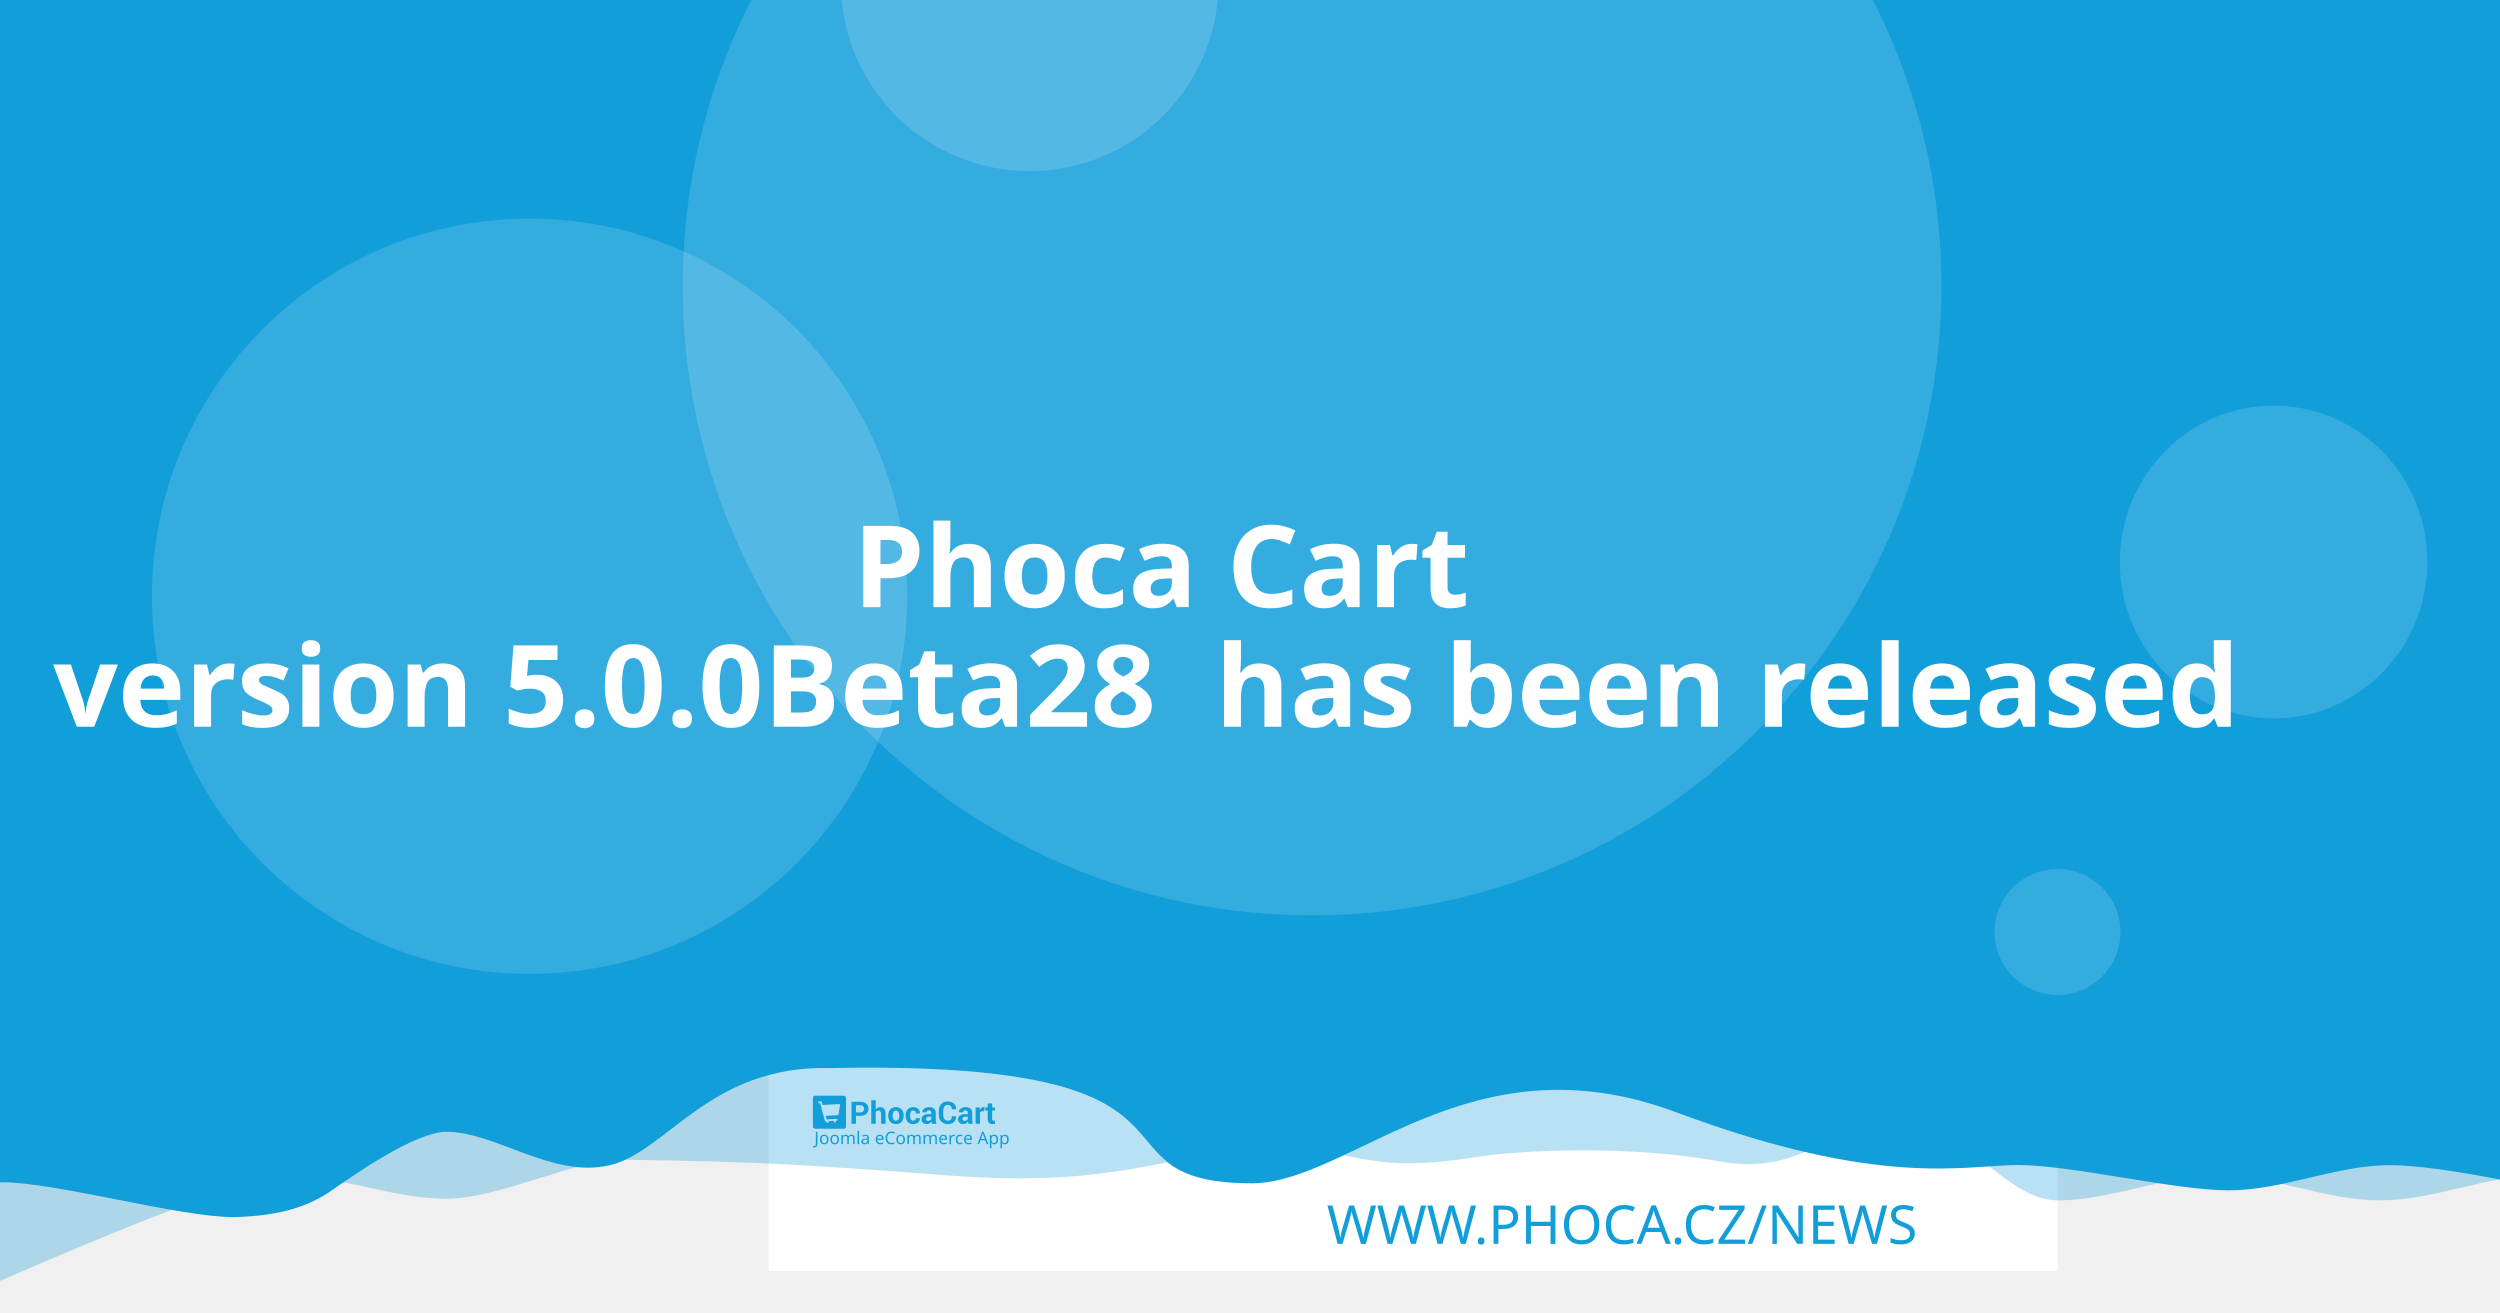
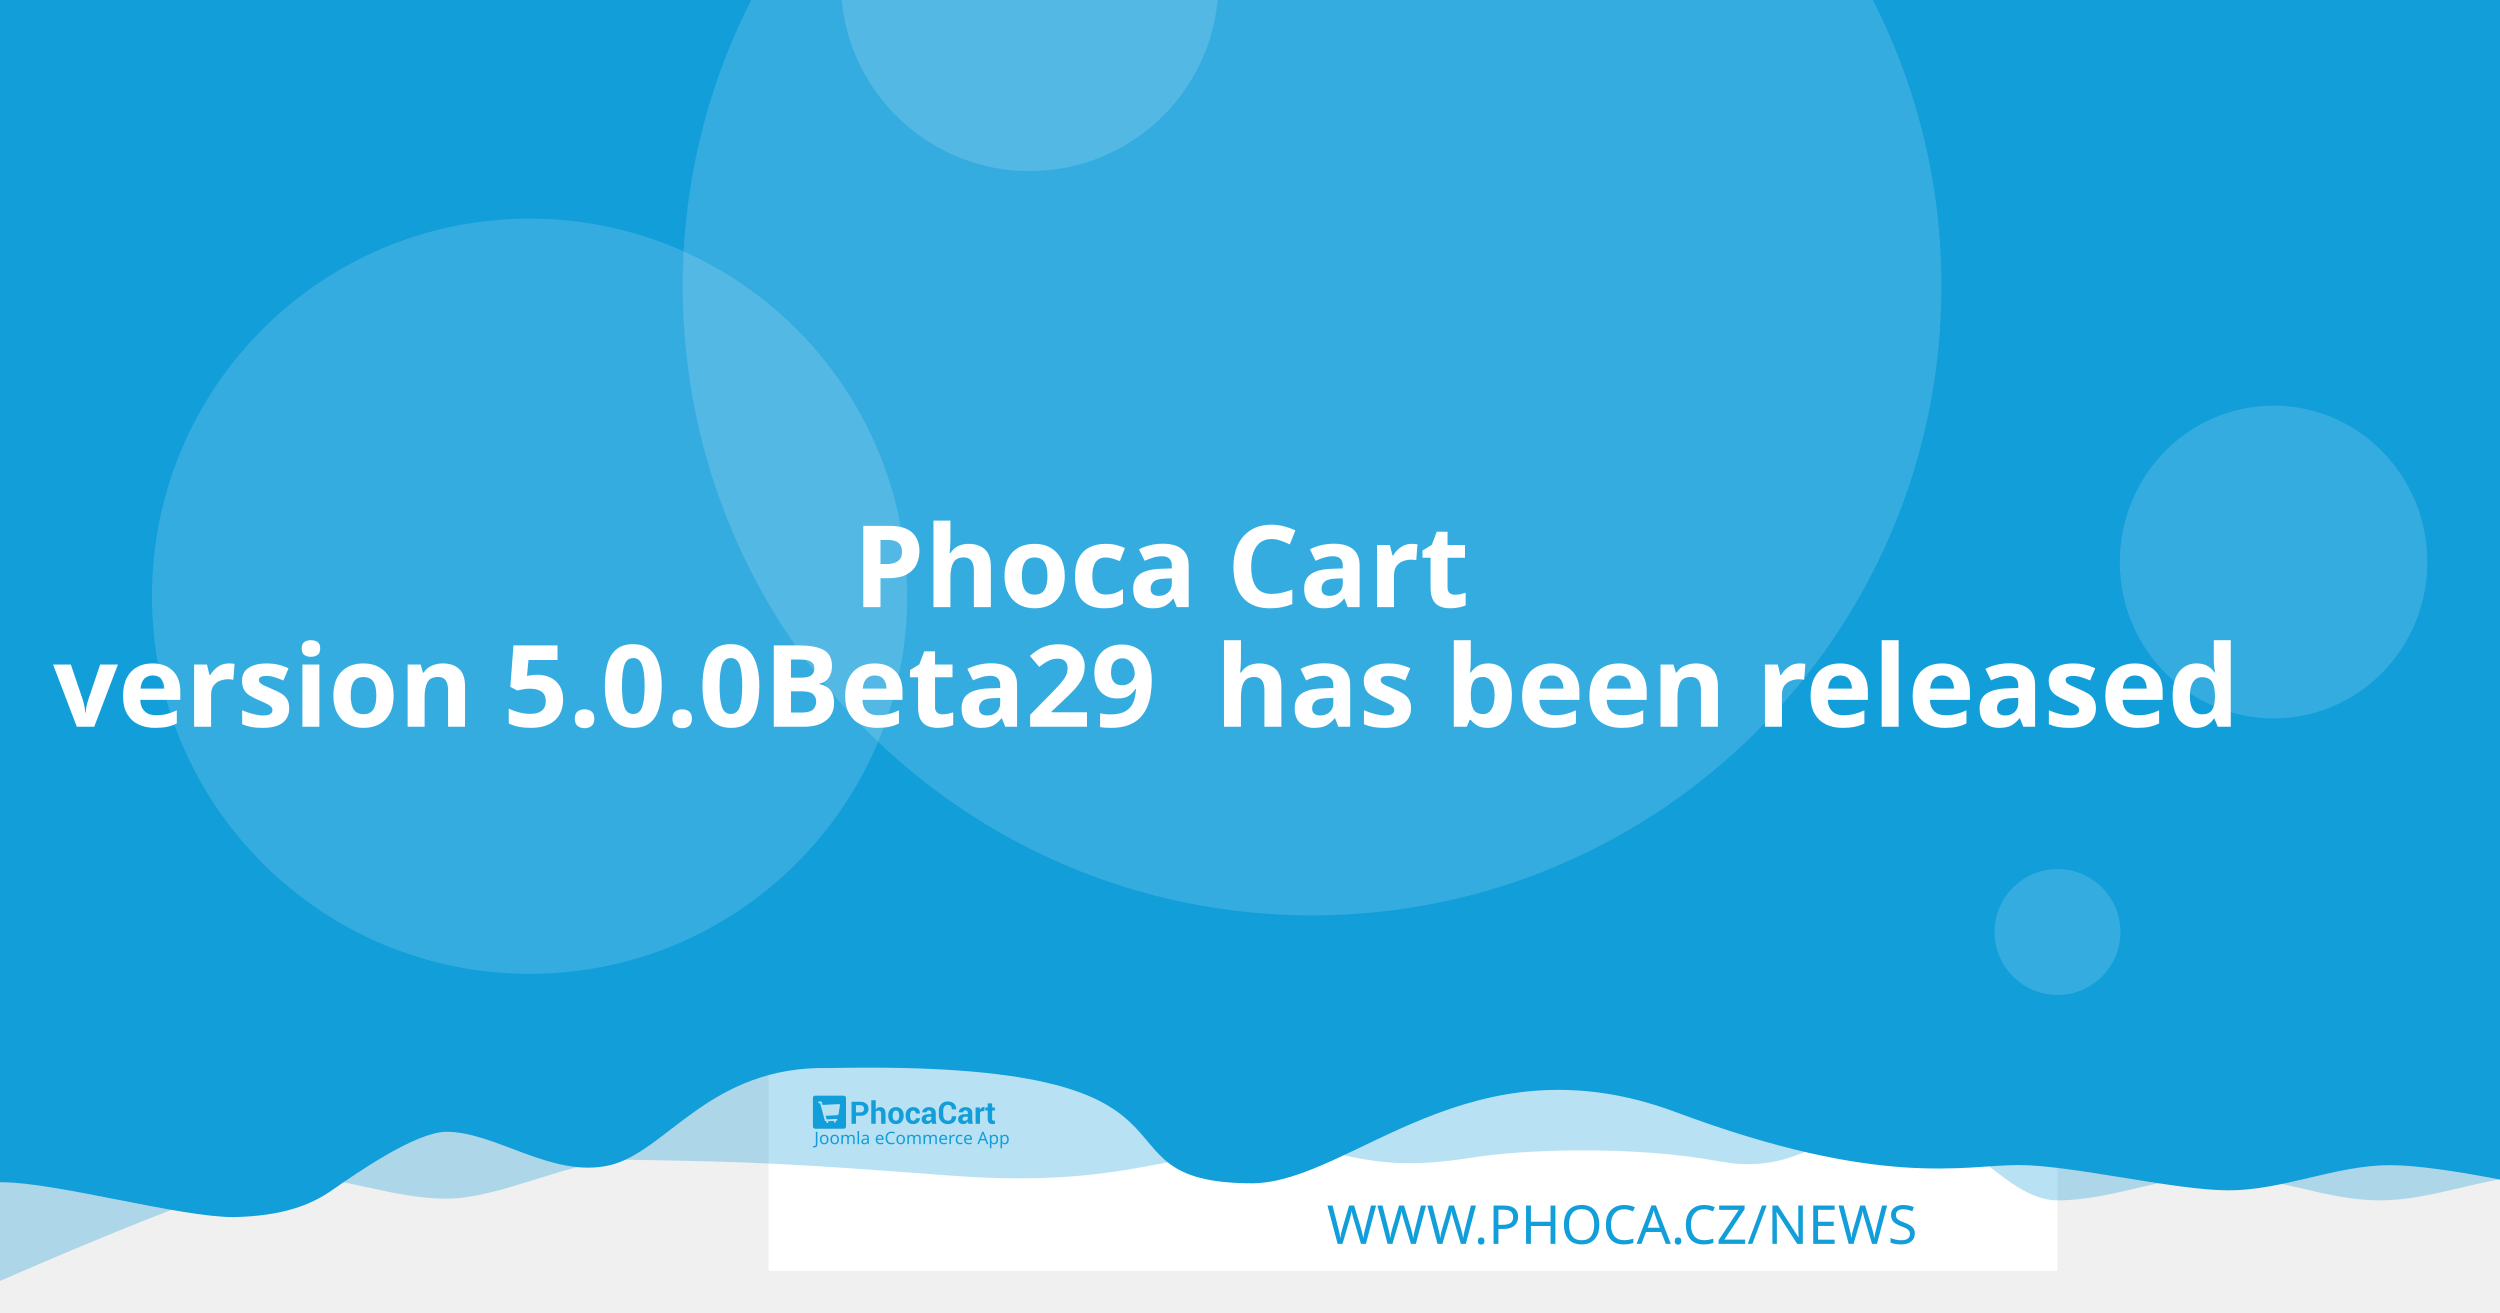
<svg xmlns="http://www.w3.org/2000/svg" width="1200" height="630" viewBox="0 0 1200 630" version="1.1" id="svg5">
  <defs id="defs2" />
  <g id="layer1">
    <path d="m 20.256,108.517 a 7.714,7.714 0 0 0 -7.714,7.714 v 97.981 a 7.714,7.714 0 0 0 7.714,7.714 h 97.976 a 7.714,7.714 0 0 0 7.714,-7.714 v -97.981 a 7.714,7.714 0 0 0 -7.714,-7.714 z m 19.435,19.56 c 0.714,-0.04 1.37,0.151 1.984,0.583 0.613,0.434 1.018,0.978 1.215,1.637 l 2.918,10.039 56.209,-2.948 c 1.002,-0.052 1.838,0.296 2.506,1.04 0.665,0.732 0.929,1.612 0.768,2.626 l -4.71,30.132 c -0.167,0.89 -0.688,1.809 -1.557,2.747 -0.869,0.95 -2.001,1.463 -3.38,1.537 l -39.707,2.079 3.671,12.389 33.562,-1.758 c 0.878,-0.049 1.633,0.215 2.28,0.783 0.632,0.583 0.971,1.312 1.019,2.19 0.046,0.878 -0.215,1.633 -0.783,2.28 -0.583,0.635 -1.312,0.974 -2.19,1.019 l -3.139,0.166 0.166,3.134 c 0.046,0.881 -0.215,1.638 -0.798,2.27 -0.571,0.647 -1.294,0.99 -2.174,1.034 -0.878,0.046 -1.635,-0.215 -2.27,-0.798 -0.647,-0.571 -0.984,-1.297 -1.03,-2.174 l -0.166,-3.134 -18.817,0.979 0.161,3.139 c 0.046,0.881 -0.212,1.638 -0.783,2.27 -0.583,0.647 -1.312,0.988 -2.19,1.034 -0.878,0.049 -1.633,-0.215 -2.28,-0.798 -0.635,-0.571 -0.974,-1.297 -1.019,-2.174 l -0.166,-3.139 -1.943,0.101 c -0.753,0.039 -1.441,-0.135 -2.079,-0.517 -0.623,-0.383 -1.068,-0.764 -1.341,-1.125 l -0.347,-0.613 -15.769,-59.624 -3.39,0.176 c -0.841,0.046 -1.586,-0.219 -2.245,-0.798 -0.659,-0.571 -1.009,-1.292 -1.055,-2.169 -0.046,-0.881 0.225,-1.635 0.824,-2.27 0.595,-0.647 1.308,-0.989 2.149,-1.034 z" style="fill:#ffffff;stroke-width:1.208;paint-order:stroke fill markers" id="path400" />
    <rect style="opacity:1;fill:#ffffff;stroke-width:6.042;stroke-linejoin:round;paint-order:stroke fill markers" id="rect723" width="618.676" height="618.676" x="368.924" y="-8.647" />
    <path id="rect4460" style="opacity:0.3;fill:#129ed9;fill-opacity:1;stroke-width:6.042;stroke-linejoin:round;paint-order:stroke fill markers" d="M 59.586,-3.814 H 1296.938 v 580.009 c 0,0 -51.556,-12.084 -77.334,-12.084 -25.778,0 -51.244,12.084 -77.335,12.084 -26.091,0 -51.556,-12.084 -77.334,-12.084 -25.778,0 -51.244,12.084 -77.335,12.084 -26.091,0 -50.615,-41.931 -76.393,-41.931 -25.778,0 -43.072,31.169 -85.504,23.256 -42.433,-7.913 -95.293,-5.729 -119.04,-1.869 -57.142,9.103 -59.508,-8.125 -105.573,-4.001 -46.065,4.124 -68.78,18.359 -145.373,12.602 -76.593,-5.757 -93.029,-6.595 -155.544,-7.578 -25.778,0 -59.826,18.693 -85.917,18.693 -26.091,0 -51.556,-11.254 -77.334,-11.254 -25.778,0 -172.338,66.428 -172.338,66.428 z" />
    <path id="rect4460-5" style="fill:#129ed9;fill-opacity:1;stroke-width:6.042;stroke-linejoin:round;paint-order:stroke fill markers" d="M -12.915,-8.647 H 1224.437 v 580.009 c 0,0 -51.556,-12.084 -77.334,-12.084 -25.778,0 -51.243,12.084 -77.334,12.084 -26.091,0 -75.228,-12.142 -101.006,-12.142 -25.778,0 -65.794,11.416 -164.408,-25.412 -98.613,-36.828 -155.373,33.433 -202.968,34.185 -85.545,-0.05 -3.558,-59.324 -203.248,-55.331 -57.687,-1.357 -78.127,40.433 -105.693,46.704 -27.566,6.271 -54.486,-16.105 -78.151,-16.105 -14.933,0 -44.462,20.77 -54.88,28.017 -10.418,7.247 -23.732,12.357 -47.124,12.95 -26.091,0 -85.565,-16.747 -111.343,-16.747 -25.778,0 -13.863,3.88 -13.863,3.88 z" />
    <circle style="opacity:0.15;fill:#ffffff;fill-opacity:1;stroke-width:6.042;stroke-linejoin:round;paint-order:stroke fill markers" id="path8376" cx="629.794" cy="137.279" r="302.088" />
    <text xml:space="preserve" style="font-style:normal;font-weight:normal;font-size:25.778px;line-height:1.25;font-family:sans-serif;fill:#129ed9;fill-opacity:1;stroke:none;stroke-width:1.208" x="953.817" y="597.071" id="text2910-3-7">
      <tspan id="tspan2908-6-5" x="953.817" y="597.071" style="font-style:normal;font-variant:normal;font-weight:300;font-stretch:normal;font-size:25.778px;font-family:Montserrat;-inkscape-font-specification:'Montserrat Light';text-align:end;text-anchor:end;fill:#129ed9;fill-opacity:1;stroke-width:1.208">WWW.PHOCA.CZ/NEWS</tspan>
    </text>
    <text xml:space="preserve" style="font-style:normal;font-variant:normal;font-weight:600;font-stretch:normal;font-size:54.666px;line-height:1.05;font-family:Rubik;-inkscape-font-specification:'Rubik Semi-Bold';fill:#ffffff;fill-opacity:1;stroke:none;stroke-width:1.577" x="600" y="234.034" id="text11252">
      <tspan x="600" y="234.034" id="tspan403" style="text-align:center;text-anchor:middle;stroke-width:1.577" />
      <tspan x="600" y="291.433" style="font-size:54.666px;text-align:center;text-anchor:middle;stroke-width:1.577" id="tspan444"> Phoca Cart</tspan>
-       <tspan x="600" y="348.833" id="tspan2906" style="font-size:54.666px;text-align:center;text-anchor:middle;stroke-width:1.577">version 5.0.0Beta28
+       <tspan x="600" y="348.833" id="tspan2906" style="font-size:54.666px;text-align:center;text-anchor:middle;stroke-width:1.577">version 5.0.0Beta29
 has been released</tspan>
      <tspan x="600" y="406.232" id="tspan1994" style="font-size:54.666px;stroke-width:1.577" />
    </text>
    <circle style="opacity:0.15;fill:#ffffff;fill-opacity:1;stroke-width:6.042;stroke-linejoin:round;paint-order:stroke fill markers" id="path8376-9" cx="254.196" cy="286.191" r="181.253" />
    <circle style="opacity:0.15;fill:#ffffff;fill-opacity:1;stroke-width:6.042;stroke-linejoin:round;paint-order:stroke fill markers" id="path8376-6" cx="494.235" cy="-8.506" r="90.626" />
    <ellipse style="opacity:0.15;fill:#ffffff;fill-opacity:1;stroke-width:7.442;stroke-linejoin:round;paint-order:stroke fill markers" id="path8376-6-2" cx="1091.315" cy="269.776" rx="73.793" ry="75.059" />
    <g id="g8950" transform="matrix(0.360172,0,0,0.360172,498.6223,396.4642)" style="fill:#129ed9;fill-opacity:1;stroke-width:3.355">
      <g id="g895" transform="translate(-301.0409,359.4151)" style="fill:#129ed9;fill-opacity:1;stroke-width:3.355">
        <g transform="matrix(1.3333,0,0,-1.3333,-75.59,850.15)" fill="#ffffff" image-rendering="optimizeQuality" id="g280" style="clip-rule:evenodd;fill:#129ed9;fill-opacity:1;stroke-width:8.934;shape-rendering:geometricPrecision">
          <path d="m 99.728,617.49 v -7.994 h -4.423 v 22.031 h 8.784 c 2.532,0 4.527,-0.646 5.979,-1.937 1.452,-1.291 2.181,-2.99 2.181,-5.097 0,-2.107 -0.729,-3.801 -2.181,-5.082 -1.452,-1.281 -3.446,-1.921 -5.979,-1.921 z m 0,3.408 h 4.361 c 1.23,0 2.165,0.336 2.801,1.002 0.635,0.671 0.951,1.523 0.951,2.561 0,1.059 -0.315,1.932 -0.946,2.623 -0.63,0.687 -1.566,1.033 -2.806,1.033 H 99.728 Z" id="path262" style="fill:#129ed9;fill-opacity:1;stroke-width:3.355" />
          <path d="m 119.45,623.79 c 0.517,0.749 1.147,1.327 1.891,1.746 0.749,0.418 1.576,0.63 2.485,0.63 1.705,0 3.043,-0.568 4.02,-1.704 0.971,-1.131 1.457,-2.887 1.457,-5.252 v -9.714 h -4.418 v 9.76 c 0,1.276 -0.227,2.174 -0.677,2.706 -0.445,0.532 -1.116,0.795 -2.005,0.795 -0.605,0 -1.137,-0.108 -1.602,-0.325 -0.465,-0.217 -0.847,-0.522 -1.152,-0.919 v -12.017 h -4.418 v 23.611 h 4.418 z" id="path264" style="fill:#129ed9;fill-opacity:1;stroke-width:3.355" />
          <path d="m 131.96,617.83 c 0,2.438 0.682,4.436 2.046,5.996 1.359,1.554 3.25,2.334 5.663,2.334 2.418,0 4.315,-0.774 5.689,-2.329 1.375,-1.549 2.062,-3.553 2.062,-6.001 v -0.32 c 0,-2.458 -0.687,-4.462 -2.051,-6.011 -1.369,-1.544 -3.261,-2.319 -5.674,-2.319 -2.418,0 -4.315,0.775 -5.684,2.319 -1.364,1.549 -2.051,3.553 -2.051,6.011 z m 4.408,-0.31 c 0,-1.487 0.264,-2.68 0.785,-3.584 0.527,-0.899 1.375,-1.348 2.542,-1.348 1.142,0 1.979,0.454 2.506,1.358 0.532,0.904 0.796,2.097 0.796,3.574 v 0.315 c 0,1.446 -0.269,2.629 -0.801,3.542 -0.537,0.914 -1.38,1.374 -2.527,1.374 -1.142,0 -1.979,-0.46 -2.506,-1.379 -0.532,-0.919 -0.796,-2.102 -0.796,-3.537 z" id="path266" style="fill:#129ed9;fill-opacity:1;stroke-width:3.355" />
          <path d="m 157.01,612.59 c 0.79,0 1.421,0.227 1.891,0.682 0.475,0.454 0.713,1.064 0.713,1.828 h 4.015 l 0.041,-0.093 c 0.041,-1.653 -0.579,-3.037 -1.871,-4.152 -1.287,-1.116 -2.883,-1.673 -4.79,-1.673 -2.439,0 -4.325,0.769 -5.648,2.314 -1.318,1.544 -1.979,3.522 -1.979,5.944 v 0.449 c 0,2.412 0.656,4.395 1.974,5.944 1.317,1.554 3.198,2.329 5.638,2.329 2.02,0 3.648,-0.573 4.883,-1.725 1.235,-1.151 1.835,-2.664 1.793,-4.539 l -0.031,-0.088 h -4.026 c 0,0.842 -0.233,1.544 -0.698,2.107 -0.46,0.558 -1.101,0.837 -1.922,0.837 -1.168,0 -1.995,-0.454 -2.475,-1.358 -0.476,-0.904 -0.718,-2.071 -0.718,-3.496 v -0.454 c 0,-1.456 0.243,-2.628 0.718,-3.522 0.48,-0.888 1.312,-1.332 2.491,-1.332" id="path268" style="fill:#129ed9;fill-opacity:1;stroke-width:3.355" />
          <path d="m 175.8,609.49 c -0.165,0.372 -0.305,0.764 -0.419,1.183 -0.119,0.413 -0.202,0.837 -0.248,1.27 -0.455,-0.8 -1.054,-1.456 -1.798,-1.978 -0.739,-0.521 -1.628,-0.785 -2.656,-0.785 -1.715,0 -3.038,0.439 -3.963,1.322 -0.93,0.883 -1.395,2.086 -1.395,3.604 0,1.606 0.62,2.845 1.855,3.729 1.235,0.883 3.038,1.322 5.41,1.322 h 2.47 v 1.301 c 0,0.785 -0.207,1.394 -0.62,1.828 -0.413,0.434 -1.023,0.651 -1.834,0.651 -0.713,0 -1.266,-0.175 -1.653,-0.522 -0.393,-0.346 -0.584,-0.826 -0.584,-1.446 l -4.268,0.016 -0.016,0.093 c -0.072,1.379 0.527,2.572 1.798,3.579 1.271,1.002 2.946,1.503 5.013,1.503 1.958,0 3.545,-0.496 4.769,-1.492 1.22,-0.992 1.829,-2.406 1.829,-4.24 v -6.76 c 0,-0.769 0.062,-1.492 0.176,-2.164 0.119,-0.676 0.299,-1.348 0.553,-2.014 z m -4.046,2.943 c 0.78,0 1.468,0.191 2.077,0.574 0.605,0.382 1.013,0.826 1.225,1.332 v 2.308 h -2.47 c -0.935,0 -1.648,-0.232 -2.134,-0.702 -0.481,-0.47 -0.724,-1.033 -0.724,-1.699 0,-0.542 0.181,-0.981 0.542,-1.312 0.367,-0.336 0.858,-0.501 1.483,-0.501" id="path270" style="fill:#129ed9;fill-opacity:1;stroke-width:3.355" />
          <path d="m 199.84,617.01 0.031,-0.088 c 0.041,-2.37 -0.682,-4.25 -2.17,-5.645 -1.488,-1.394 -3.555,-2.091 -6.201,-2.091 -2.656,0 -4.811,0.852 -6.464,2.556 -1.653,1.704 -2.486,3.894 -2.486,6.579 v 4.369 c 0,2.67 0.812,4.86 2.424,6.574 1.617,1.715 3.715,2.572 6.299,2.572 2.723,0 4.852,-0.697 6.386,-2.097 1.535,-1.399 2.284,-3.305 2.243,-5.717 l -0.031,-0.088 h -4.299 c 0,1.451 -0.346,2.561 -1.044,3.336 -0.698,0.769 -1.783,1.157 -3.255,1.157 -1.323,0 -2.372,-0.537 -3.147,-1.606 -0.78,-1.074 -1.168,-2.438 -1.168,-4.1 v -4.39 c 0,-1.683 0.408,-3.057 1.225,-4.131 0.822,-1.069 1.922,-1.606 3.317,-1.606 1.38,0 2.403,0.372 3.064,1.11 0.661,0.744 0.992,1.844 0.992,3.305 z" id="path272" style="fill:#129ed9;fill-opacity:1;stroke-width:3.355" />
          <path d="m 212.27,609.49 c -0.165,0.372 -0.305,0.764 -0.419,1.183 -0.119,0.413 -0.202,0.837 -0.248,1.27 -0.455,-0.8 -1.054,-1.456 -1.798,-1.978 -0.739,-0.521 -1.628,-0.785 -2.656,-0.785 -1.716,0 -3.038,0.439 -3.963,1.322 -0.93,0.883 -1.395,2.086 -1.395,3.604 0,1.606 0.62,2.845 1.855,3.729 1.235,0.883 3.039,1.322 5.41,1.322 h 2.47 v 1.301 c 0,0.785 -0.207,1.394 -0.62,1.828 -0.413,0.434 -1.023,0.651 -1.834,0.651 -0.713,0 -1.266,-0.175 -1.654,-0.522 -0.393,-0.346 -0.584,-0.826 -0.584,-1.446 l -4.268,0.016 -0.016,0.093 c -0.072,1.379 0.527,2.572 1.798,3.579 1.271,1.002 2.945,1.503 5.013,1.503 1.958,0 3.545,-0.496 4.769,-1.492 1.22,-0.992 1.829,-2.406 1.829,-4.24 v -6.76 c 0,-0.769 0.062,-1.492 0.176,-2.164 0.119,-0.676 0.3,-1.348 0.553,-2.014 z m -4.046,2.943 c 0.78,0 1.468,0.191 2.077,0.574 0.605,0.382 1.013,0.826 1.224,1.332 v 2.308 h -2.47 c -0.935,0 -1.649,-0.232 -2.134,-0.702 -0.481,-0.47 -0.723,-1.033 -0.723,-1.699 0,-0.542 0.181,-0.981 0.542,-1.312 0.367,-0.336 0.858,-0.501 1.483,-0.501" id="path274" style="fill:#129ed9;fill-opacity:1;stroke-width:3.355" />
          <path d="m 227.92,622.06 -1.617,0.046 c -0.656,0 -1.199,-0.134 -1.623,-0.408 -0.423,-0.274 -0.744,-0.656 -0.966,-1.152 v -11.052 h -4.408 v 16.36 h 4.103 l 0.196,-2.422 c 0.382,0.857 0.883,1.528 1.494,2.009 0.61,0.48 1.312,0.723 2.108,0.723 0.223,0 0.429,-0.015 0.615,-0.052 0.186,-0.036 0.377,-0.077 0.568,-0.129 z" id="path276" style="fill:#129ed9;fill-opacity:1;stroke-width:3.355" />
          <path d="m 235.83,629.86 v -4.007 h 2.754 v -3.099 H 235.83 v -8.33 c 0,-0.635 0.129,-1.09 0.393,-1.363 0.263,-0.274 0.615,-0.408 1.059,-0.408 0.232,0 0.434,0.01 0.599,0.036 0.166,0.026 0.362,0.072 0.579,0.129 l 0.383,-3.181 c -0.445,-0.155 -0.878,-0.268 -1.302,-0.341 -0.424,-0.078 -0.884,-0.114 -1.38,-0.114 -1.524,0 -2.697,0.418 -3.519,1.255 -0.822,0.837 -1.235,2.159 -1.235,3.977 v 8.34 h -2.392 v 3.099 h 2.392 v 4.007 z" id="path278" style="fill:#129ed9;fill-opacity:1;stroke-width:3.355" />
        </g>
        <g fill="#ffffff" fill-rule="evenodd" image-rendering="optimizeQuality" stroke-width="1.934" aria-label="Joomla eCommerce App" id="g318" style="clip-rule:evenodd;fill:#129ed9;fill-opacity:1;shape-rendering:geometricPrecision">
          <path d="M 1.704,69 Q 1.151,69 0.736,68.908 0.321,68.839 -0.002,68.7 v -1.752 q 0.369,0.092 0.784,0.161 0.415,0.069 0.876,0.069 0.576,0 1.083,-0.231 0.53,-0.231 0.853,-0.807 0.323,-0.576 0.323,-1.614 v -16.368 h 2.075 v 16.206 q 0,2.374 -1.176,3.504 -1.176,1.13 -3.112,1.13 z" id="path282" style="fill:#129ed9;fill-opacity:1;stroke-width:1.934" />
          <path d="m 20.792,58.419 q 0,3.066 -1.568,4.749 -1.545,1.683 -4.196,1.683 -1.637,0 -2.928,-0.738 -1.268,-0.761 -2.006,-2.19 -0.738,-1.452 -0.738,-3.504 0,-3.066 1.545,-4.726 1.545,-1.66 4.196,-1.66 1.683,0 2.951,0.761 1.291,0.738 2.006,2.167 0.738,1.406 0.738,3.458 z m -9.336,0 q 0,2.19 0.853,3.481 0.876,1.268 2.766,1.268 1.867,0 2.743,-1.268 0.876,-1.291 0.876,-3.481 0,-2.19 -0.876,-3.435 -0.876,-1.245 -2.766,-1.245 -1.89,0 -2.743,1.245 -0.853,1.245 -0.853,3.435 z" id="path284" style="fill:#129ed9;fill-opacity:1;stroke-width:1.934" />
          <path d="m 34.739,58.419 q 0,3.066 -1.568,4.749 -1.545,1.683 -4.196,1.683 -1.637,0 -2.928,-0.738 -1.268,-0.761 -2.006,-2.19 -0.738,-1.452 -0.738,-3.504 0,-3.066 1.545,-4.726 1.545,-1.66 4.196,-1.66 1.683,0 2.951,0.761 1.291,0.738 2.006,2.167 0.738,1.406 0.738,3.458 z m -9.336,0 q 0,2.19 0.853,3.481 0.876,1.268 2.766,1.268 1.867,0 2.743,-1.268 0.876,-1.291 0.876,-3.481 0,-2.19 -0.876,-3.435 -0.876,-1.245 -2.766,-1.245 -1.89,0 -2.743,1.245 -0.853,1.245 -0.853,3.435 z" id="path286" style="fill:#129ed9;fill-opacity:1;stroke-width:1.934" />
          <path d="m 51.499,52.033 q 2.098,0 3.135,1.083 1.037,1.06 1.037,3.458 V 64.62 H 53.666 v -7.953 q 0,-2.928 -2.513,-2.928 -1.798,0 -2.582,1.037 -0.761,1.037 -0.761,3.02 V 64.62 h -2.006 v -7.953 q 0,-2.928 -2.536,-2.928 -1.867,0 -2.582,1.153 -0.715,1.153 -0.715,3.32 v 6.409 h -2.029 v -12.356 h 1.637 l 0.3,1.683 h 0.115 q 0.576,-0.968 1.545,-1.429 0.991,-0.484 2.098,-0.484 2.905,0 3.781,2.075 h 0.115 q 0.622,-1.06 1.683,-1.568 1.083,-0.507 2.282,-0.507 z" id="path288" style="fill:#129ed9;fill-opacity:1;stroke-width:1.934" />
          <path d="M 61.527,64.62 H 59.498 V 47.1 h 2.029 z" id="path290" style="fill:#129ed9;fill-opacity:1;stroke-width:1.934" />
          <path d="m 70.126,52.056 q 2.259,0 3.343,0.991 1.083,0.991 1.083,3.158 v 8.414 h -1.475 l -0.392,-1.752 h -0.092 q -0.807,1.014 -1.706,1.498 -0.876,0.484 -2.444,0.484 -1.683,0 -2.789,-0.876 -1.107,-0.899 -1.107,-2.789 0,-1.844 1.452,-2.836 1.452,-1.014 4.472,-1.107 l 2.098,-0.069 v -0.738 q 0,-1.545 -0.669,-2.144 -0.669,-0.599 -1.89,-0.599 -0.968,0 -1.844,0.3 -0.876,0.277 -1.637,0.645 l -0.622,-1.522 q 0.807,-0.438 1.913,-0.738 1.107,-0.323 2.305,-0.323 z m 0.599,6.593 q -2.305,0.092 -3.204,0.738 -0.876,0.645 -0.876,1.821 0,1.037 0.622,1.522 0.645,0.484 1.637,0.484 1.568,0 2.605,-0.853 1.037,-0.876 1.037,-2.674 v -1.107 z" id="path292" style="fill:#129ed9;fill-opacity:1;stroke-width:1.934" />
          <path d="m 89.144,52.033 q 1.591,0 2.72,0.692 1.153,0.692 1.752,1.96 0.622,1.245 0.622,2.928 v 1.222 h -8.46 q 0.046,2.098 1.06,3.204 1.037,1.083 2.882,1.083 1.176,0 2.075,-0.207 0.922,-0.231 1.89,-0.645 v 1.775 q -0.945,0.415 -1.867,0.599 -0.922,0.207 -2.19,0.207 -1.752,0 -3.112,-0.715 -1.337,-0.715 -2.098,-2.121 -0.738,-1.429 -0.738,-3.481 0,-2.029 0.669,-3.481 0.692,-1.452 1.913,-2.236 1.245,-0.784 2.882,-0.784 z m -0.023,1.66 q -1.452,0 -2.305,0.945 -0.83,0.922 -0.991,2.582 h 6.293 q -0.023,-1.568 -0.738,-2.536 -0.715,-0.991 -2.259,-0.991 z" id="path294" style="fill:#129ed9;fill-opacity:1;stroke-width:1.934" />
          <path d="m 104.71,49.751 q -2.651,0 -4.173,1.775 -1.522,1.775 -1.522,4.864 0,3.066 1.406,4.864 1.429,1.775 4.265,1.775 1.083,0 2.052,-0.184 0.968,-0.184 1.89,-0.461 v 1.798 q -0.922,0.346 -1.913,0.507 -0.968,0.161 -2.328,0.161 -2.513,0 -4.196,-1.037 -1.683,-1.037 -2.536,-2.951 -0.83,-1.913 -0.83,-4.495 0,-2.49 0.899,-4.38 0.922,-1.913 2.697,-2.974 1.775,-1.083 4.311,-1.083 2.605,0 4.541,0.968 l -0.83,1.752 q -0.761,-0.346 -1.706,-0.622 -0.922,-0.277 -2.029,-0.277 z" id="path296" style="fill:#129ed9;fill-opacity:1;stroke-width:1.934" />
          <path d="m 122.69,58.419 q 0,3.066 -1.568,4.749 -1.545,1.683 -4.196,1.683 -1.637,0 -2.928,-0.738 -1.268,-0.761 -2.006,-2.19 -0.738,-1.452 -0.738,-3.504 0,-3.066 1.545,-4.726 1.545,-1.66 4.196,-1.66 1.683,0 2.951,0.761 1.291,0.738 2.006,2.167 0.738,1.406 0.738,3.458 z m -9.336,0 q 0,2.19 0.853,3.481 0.876,1.268 2.766,1.268 1.867,0 2.743,-1.268 0.876,-1.291 0.876,-3.481 0,-2.19 -0.876,-3.435 -0.876,-1.245 -2.766,-1.245 -1.89,0 -2.743,1.245 -0.853,1.245 -0.853,3.435 z" id="path298" style="fill:#129ed9;fill-opacity:1;stroke-width:1.934" />
          <path d="m 139.45,52.033 q 2.098,0 3.135,1.083 1.037,1.06 1.037,3.458 V 64.62 h -2.006 v -7.953 q 0,-2.928 -2.513,-2.928 -1.798,0 -2.582,1.037 -0.761,1.037 -0.761,3.02 V 64.62 h -2.006 v -7.953 q 0,-2.928 -2.536,-2.928 -1.867,0 -2.582,1.153 -0.715,1.153 -0.715,3.32 v 6.409 h -2.029 v -12.356 h 1.637 l 0.3,1.683 h 0.115 q 0.576,-0.968 1.545,-1.429 0.991,-0.484 2.098,-0.484 2.905,0 3.781,2.075 h 0.115 q 0.622,-1.06 1.683,-1.568 1.083,-0.507 2.282,-0.507 z" id="path300" style="fill:#129ed9;fill-opacity:1;stroke-width:1.934" />
          <path d="m 161,52.033 q 2.098,0 3.135,1.083 1.037,1.06 1.037,3.458 V 64.62 h -2.006 v -7.953 q 0,-2.928 -2.513,-2.928 -1.798,0 -2.582,1.037 -0.761,1.037 -0.761,3.02 V 64.62 h -2.006 v -7.953 q 0,-2.928 -2.536,-2.928 -1.867,0 -2.582,1.153 -0.715,1.153 -0.715,3.32 v 6.409 h -2.029 v -12.356 h 1.637 l 0.3,1.683 h 0.115 q 0.576,-0.968 1.545,-1.429 0.991,-0.484 2.098,-0.484 2.905,0 3.781,2.075 h 0.115 q 0.622,-1.06 1.683,-1.568 1.083,-0.507 2.282,-0.507 z" id="path302" style="fill:#129ed9;fill-opacity:1;stroke-width:1.934" />
          <path d="m 173.77,52.033 q 1.591,0 2.72,0.692 1.153,0.692 1.752,1.96 0.622,1.245 0.622,2.928 v 1.222 h -8.46 q 0.046,2.098 1.06,3.204 1.037,1.083 2.882,1.083 1.176,0 2.075,-0.207 0.922,-0.231 1.89,-0.645 v 1.775 q -0.945,0.415 -1.867,0.599 -0.922,0.207 -2.19,0.207 -1.752,0 -3.112,-0.715 -1.337,-0.715 -2.098,-2.121 -0.738,-1.429 -0.738,-3.481 0,-2.029 0.669,-3.481 0.692,-1.452 1.913,-2.236 1.245,-0.784 2.882,-0.784 z m -0.023,1.66 q -1.452,0 -2.305,0.945 -0.83,0.922 -0.991,2.582 h 6.293 q -0.023,-1.568 -0.738,-2.536 -0.715,-0.991 -2.259,-0.991 z" id="path304" style="fill:#129ed9;fill-opacity:1;stroke-width:1.934" />
          <path d="m 187.76,52.033 q 0.346,0 0.738,0.046 0.415,0.023 0.715,0.092 l -0.254,1.867 q -0.3,-0.069 -0.669,-0.115 -0.346,-0.046 -0.669,-0.046 -0.945,0 -1.775,0.53 -0.83,0.507 -1.337,1.452 -0.484,0.922 -0.484,2.167 v 6.593 h -2.029 v -12.356 h 1.66 l 0.231,2.259 h 0.092 q 0.599,-1.014 1.545,-1.752 0.945,-0.738 2.236,-0.738 z" id="path306" style="fill:#129ed9;fill-opacity:1;stroke-width:1.934" />
          <path d="m 196.02,64.851 q -1.637,0 -2.928,-0.669 -1.268,-0.669 -2.006,-2.075 -0.715,-1.406 -0.715,-3.596 0,-2.282 0.761,-3.712 0.761,-1.429 2.052,-2.098 1.314,-0.669 2.974,-0.669 0.945,0 1.821,0.207 0.876,0.184 1.429,0.461 l -0.622,1.683 q -0.553,-0.207 -1.291,-0.392 -0.738,-0.184 -1.383,-0.184 -3.642,0 -3.642,4.68 0,2.236 0.876,3.435 0.899,1.176 2.651,1.176 1.014,0 1.775,-0.207 0.784,-0.207 1.429,-0.507 v 1.798 q -0.622,0.323 -1.383,0.484 -0.738,0.184 -1.798,0.184 z" id="path308" style="fill:#129ed9;fill-opacity:1;stroke-width:1.934" />
          <path d="m 206.9,52.033 q 1.591,0 2.72,0.692 1.153,0.692 1.752,1.96 0.622,1.245 0.622,2.928 v 1.222 h -8.46 q 0.046,2.098 1.06,3.204 1.037,1.083 2.882,1.083 1.176,0 2.075,-0.207 0.922,-0.231 1.89,-0.645 v 1.775 q -0.945,0.415 -1.867,0.599 -0.922,0.207 -2.19,0.207 -1.752,0 -3.112,-0.715 -1.337,-0.715 -2.098,-2.121 -0.738,-1.429 -0.738,-3.481 0,-2.029 0.669,-3.481 0.692,-1.452 1.913,-2.236 1.245,-0.784 2.882,-0.784 z m -0.023,1.66 q -1.452,0 -2.305,0.945 -0.83,0.922 -0.991,2.582 h 6.293 q -0.023,-1.568 -0.738,-2.536 -0.715,-0.991 -2.259,-0.991 z" id="path310" style="fill:#129ed9;fill-opacity:1;stroke-width:1.934" />
          <path d="m 231.73,64.62 -1.983,-5.095 h -6.524 l -1.96,5.095 h -2.098 l 6.432,-16.529 h 1.867 l 6.409,16.529 z m -4.449,-11.918 q -0.069,-0.184 -0.231,-0.669 -0.161,-0.484 -0.323,-0.991 -0.138,-0.53 -0.231,-0.807 -0.161,0.715 -0.369,1.406 -0.207,0.669 -0.346,1.06 l -1.867,4.979 h 5.21 z" id="path312" style="fill:#129ed9;fill-opacity:1;stroke-width:1.934" />
          <path d="m 241.73,52.033 q 2.282,0 3.665,1.591 1.406,1.591 1.406,4.795 0,3.158 -1.406,4.795 -1.383,1.637 -3.688,1.637 -1.429,0 -2.374,-0.53 -0.922,-0.553 -1.452,-1.268 h -0.138 q 0.046,0.392 0.092,0.991 0.046,0.599 0.046,1.037 v 5.072 h -2.029 v -17.889 h 1.66 l 0.277,1.683 h 0.092 q 0.553,-0.807 1.452,-1.36 0.899,-0.553 2.397,-0.553 z m -0.369,1.706 q -1.89,0 -2.674,1.06 -0.761,1.06 -0.807,3.227 v 0.392 q 0,2.282 0.738,3.527 0.761,1.222 2.789,1.222 1.13,0 1.844,-0.622 0.738,-0.622 1.083,-1.683 0.369,-1.083 0.369,-2.467 0,-2.121 -0.83,-3.389 -0.807,-1.268 -2.513,-1.268 z" id="path314" style="fill:#129ed9;fill-opacity:1;stroke-width:1.934" />
          <path d="m 255.91,52.033 q 2.282,0 3.665,1.591 1.406,1.591 1.406,4.795 0,3.158 -1.406,4.795 -1.383,1.637 -3.688,1.637 -1.429,0 -2.374,-0.53 -0.922,-0.553 -1.452,-1.268 h -0.138 q 0.046,0.392 0.092,0.991 0.046,0.599 0.046,1.037 v 5.072 h -2.029 v -17.889 h 1.66 l 0.277,1.683 h 0.092 q 0.553,-0.807 1.452,-1.36 0.899,-0.553 2.397,-0.553 z m -0.369,1.706 q -1.89,0 -2.674,1.06 -0.761,1.06 -0.807,3.227 v 0.392 q 0,2.282 0.738,3.527 0.761,1.222 2.789,1.222 1.13,0 1.844,-0.622 0.738,-0.622 1.083,-1.683 0.369,-1.083 0.369,-2.467 0,-2.121 -0.83,-3.389 -0.807,-1.268 -2.513,-1.268 z" id="path316" style="fill:#129ed9;fill-opacity:1;stroke-width:1.934" />
        </g>
        <path d="M 3,0 A 3,3 0 0 0 0,3 v 38.107 a 3,3 0 0 0 3,3 h 38.105 a 3,3 0 0 0 3,-3 V 3 a 3,3 0 0 0 -3,-3 z m 7.559,7.607 c 0.278,-0.015 0.533,0.059 0.771,0.227 0.239,0.169 0.396,0.38 0.473,0.637 l 1.135,3.904 21.861,-1.147 c 0.39,-0.02 0.715,0.115 0.975,0.404 0.259,0.285 0.361,0.627 0.299,1.022 l -1.832,11.719 c -0.065,0.346 -0.268,0.703 -0.605,1.068 -0.338,0.37 -0.778,0.569 -1.315,0.598 l -15.443,0.809 1.428,4.818 13.053,-0.684 c 0.341,-0.019 0.635,0.084 0.887,0.305 0.246,0.227 0.378,0.51 0.396,0.852 0.018,0.341 -0.084,0.635 -0.305,0.887 -0.227,0.247 -0.51,0.379 -0.852,0.396 l -1.221,0.064 0.064,1.219 c 0.018,0.343 -0.084,0.637 -0.311,0.883 -0.222,0.252 -0.503,0.385 -0.846,0.402 -0.341,0.018 -0.636,-0.084 -0.883,-0.311 -0.252,-0.222 -0.383,-0.504 -0.4,-0.846 l -0.064,-1.219 -7.318,0.381 0.062,1.221 c 0.018,0.343 -0.083,0.637 -0.305,0.883 -0.227,0.252 -0.51,0.384 -0.852,0.402 -0.341,0.019 -0.635,-0.084 -0.887,-0.311 -0.247,-0.222 -0.379,-0.504 -0.396,-0.846 l -0.064,-1.221 -0.756,0.039 c -0.293,0.015 -0.561,-0.052 -0.809,-0.201 -0.242,-0.149 -0.415,-0.297 -0.521,-0.438 l -0.135,-0.238 -6.133,-23.189 -1.318,0.068 C 8.066,10.184 7.776,10.082 7.52,9.856 7.263,9.634 7.127,9.354 7.11,9.012 7.092,8.67 7.197,8.377 7.43,8.13 7.661,7.878 7.939,7.745 8.266,7.727 Z" fill="#ffffff" style="fill:#129ed9;fill-opacity:1;stroke-width:8.934;paint-order:stroke fill markers" id="path334" />
      </g>
    </g>
    <circle style="opacity:0.15;fill:#ffffff;fill-opacity:1;stroke-width:6.042;stroke-linejoin:round;paint-order:stroke fill markers" id="path8376-6-2-1" cx="987.6" cy="447.37" r="30.209" />
  </g>
</svg>
